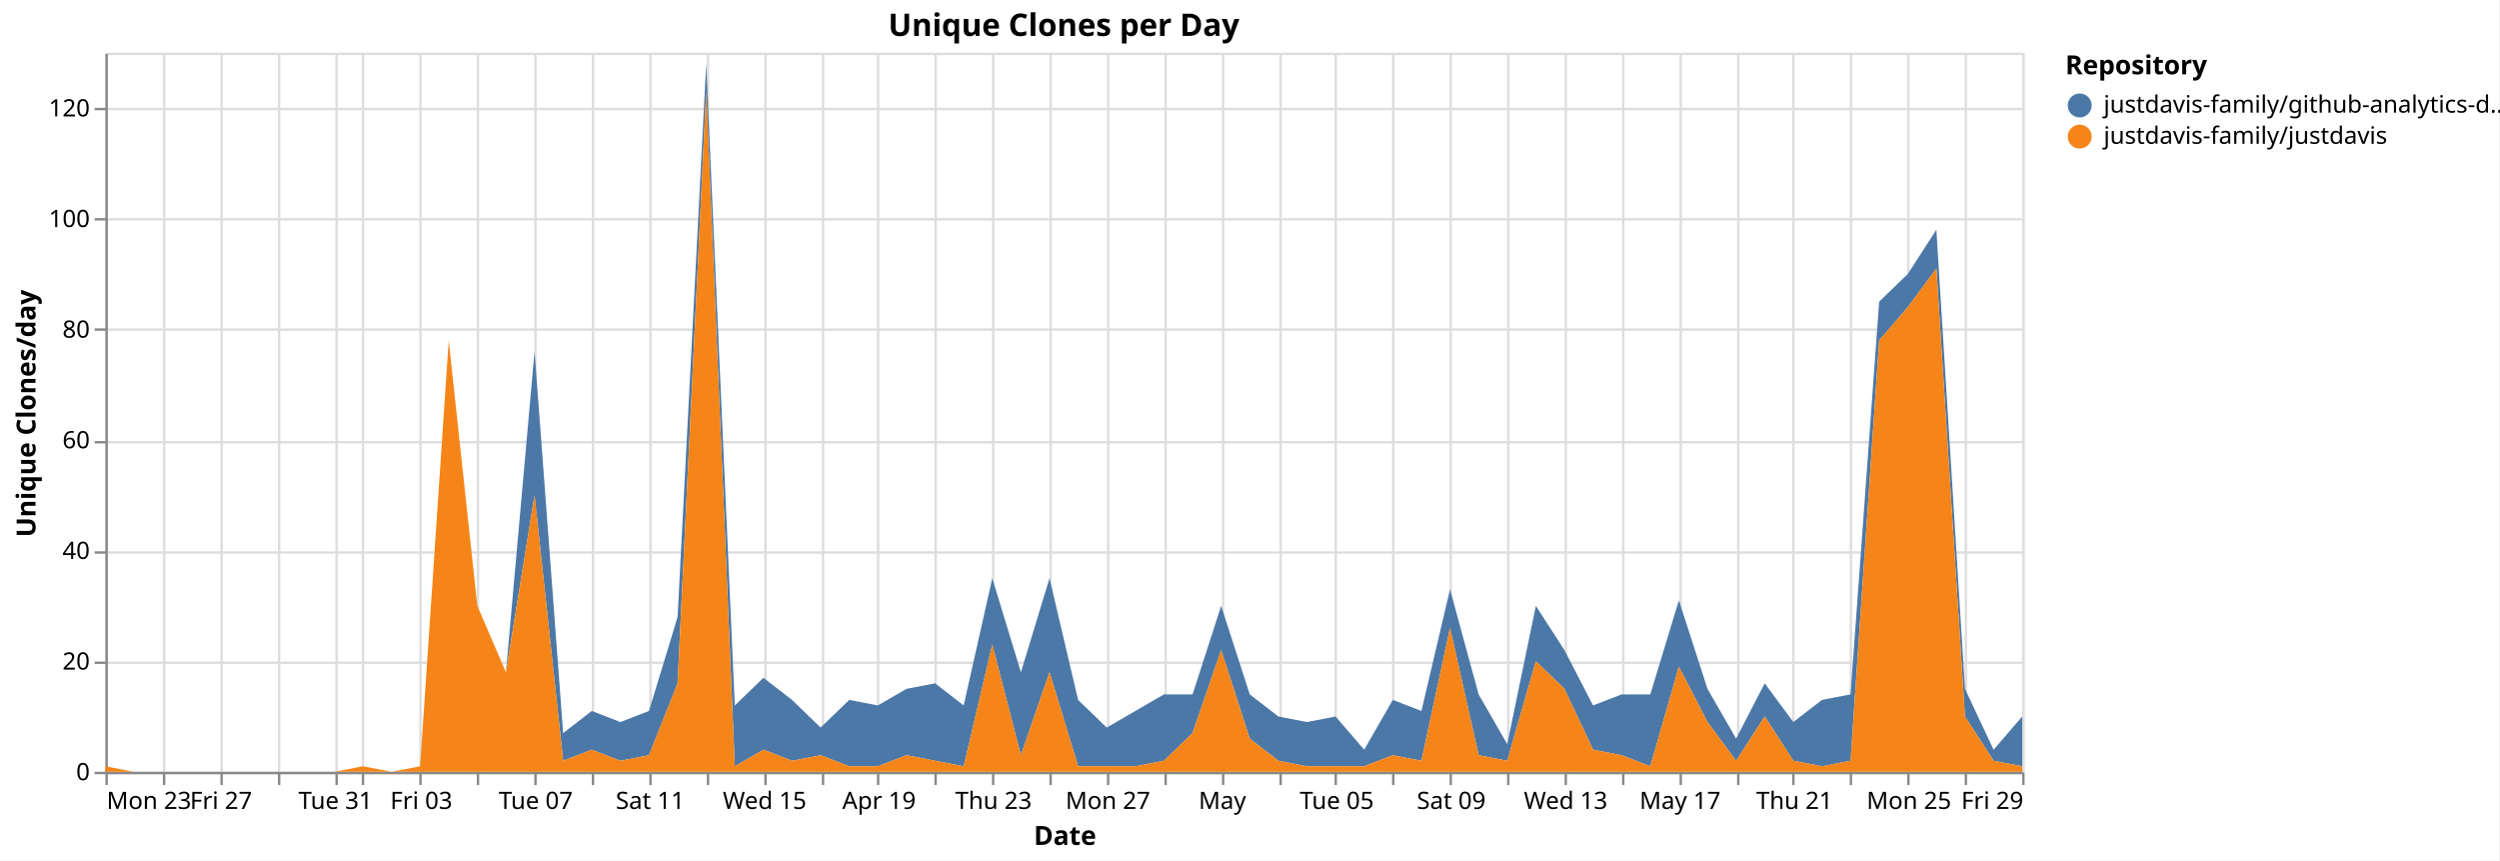
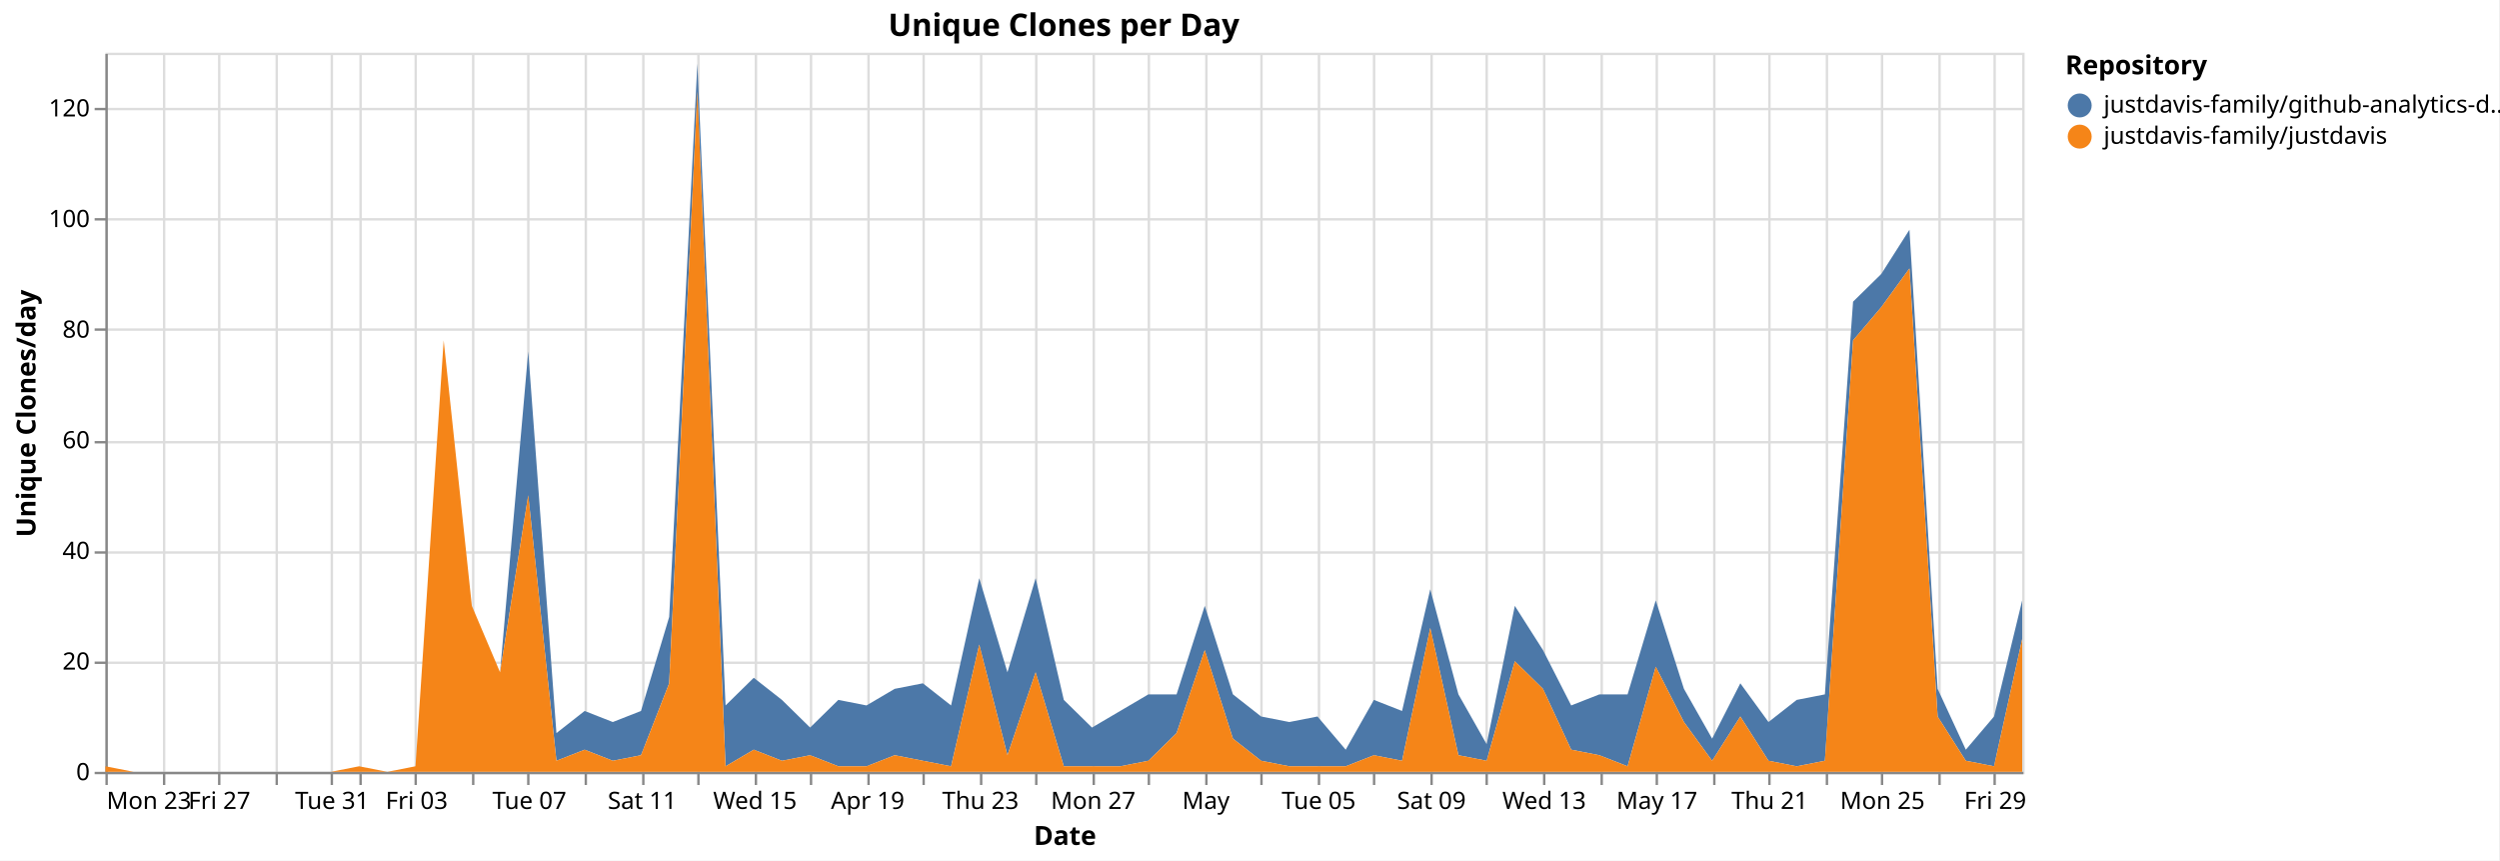
<svg xmlns="http://www.w3.org/2000/svg" version="1.1" class="marks" width="1043" height="359" viewBox="0 0 1043 359">
  <rect width="1043" height="359" fill="white" />
  <g fill="none" stroke-miterlimit="10" transform="translate(44,22)">
    <g class="mark-group role-frame root" role="graphics-object" aria-roledescription="group mark container">
      <g transform="translate(0,0)">
        <path class="background" aria-hidden="true" d="M0.5,0.5h800v300h-800Z" stroke="#ddd" />
        <g>
          <g class="mark-group role-axis" aria-hidden="true">
            <g transform="translate(0.5,300.5)">
              <path class="background" aria-hidden="true" d="M0,0h0v0h0Z" pointer-events="none" />
              <g>
                <g class="mark-rule role-axis-grid" pointer-events="none">
                  <line transform="translate(0,-300)" x2="0" y2="300" stroke="#ddd" stroke-width="1" opacity="1" />
                  <line transform="translate(24,-300)" x2="0" y2="300" stroke="#ddd" stroke-width="1" opacity="1" />
-                   <line transform="translate(48,-300)" x2="0" y2="300" stroke="#ddd" stroke-width="1" opacity="1" />
-                   <line transform="translate(72,-300)" x2="0" y2="300" stroke="#ddd" stroke-width="1" opacity="1" />
-                   <line transform="translate(96,-300)" x2="0" y2="300" stroke="#ddd" stroke-width="1" opacity="1" />
-                   <line transform="translate(107,-300)" x2="0" y2="300" stroke="#ddd" stroke-width="1" opacity="1" />
-                   <line transform="translate(131,-300)" x2="0" y2="300" stroke="#ddd" stroke-width="1" opacity="1" />
-                   <line transform="translate(155,-300)" x2="0" y2="300" stroke="#ddd" stroke-width="1" opacity="1" />
-                   <line transform="translate(179,-300)" x2="0" y2="300" stroke="#ddd" stroke-width="1" opacity="1" />
-                   <line transform="translate(203,-300)" x2="0" y2="300" stroke="#ddd" stroke-width="1" opacity="1" />
-                   <line transform="translate(227,-300)" x2="0" y2="300" stroke="#ddd" stroke-width="1" opacity="1" />
-                   <line transform="translate(251,-300)" x2="0" y2="300" stroke="#ddd" stroke-width="1" opacity="1" />
-                   <line transform="translate(275,-300)" x2="0" y2="300" stroke="#ddd" stroke-width="1" opacity="1" />
-                   <line transform="translate(299,-300)" x2="0" y2="300" stroke="#ddd" stroke-width="1" opacity="1" />
-                   <line transform="translate(322,-300)" x2="0" y2="300" stroke="#ddd" stroke-width="1" opacity="1" />
-                   <line transform="translate(346,-300)" x2="0" y2="300" stroke="#ddd" stroke-width="1" opacity="1" />
-                   <line transform="translate(370,-300)" x2="0" y2="300" stroke="#ddd" stroke-width="1" opacity="1" />
-                   <line transform="translate(394,-300)" x2="0" y2="300" stroke="#ddd" stroke-width="1" opacity="1" />
-                   <line transform="translate(418,-300)" x2="0" y2="300" stroke="#ddd" stroke-width="1" opacity="1" />
-                   <line transform="translate(442,-300)" x2="0" y2="300" stroke="#ddd" stroke-width="1" opacity="1" />
-                   <line transform="translate(466,-300)" x2="0" y2="300" stroke="#ddd" stroke-width="1" opacity="1" />
-                   <line transform="translate(490,-300)" x2="0" y2="300" stroke="#ddd" stroke-width="1" opacity="1" />
-                   <line transform="translate(513,-300)" x2="0" y2="300" stroke="#ddd" stroke-width="1" opacity="1" />
-                   <line transform="translate(537,-300)" x2="0" y2="300" stroke="#ddd" stroke-width="1" opacity="1" />
-                   <line transform="translate(561,-300)" x2="0" y2="300" stroke="#ddd" stroke-width="1" opacity="1" />
-                   <line transform="translate(585,-300)" x2="0" y2="300" stroke="#ddd" stroke-width="1" opacity="1" />
-                   <line transform="translate(609,-300)" x2="0" y2="300" stroke="#ddd" stroke-width="1" opacity="1" />
-                   <line transform="translate(633,-300)" x2="0" y2="300" stroke="#ddd" stroke-width="1" opacity="1" />
-                   <line transform="translate(657,-300)" x2="0" y2="300" stroke="#ddd" stroke-width="1" opacity="1" />
-                   <line transform="translate(681,-300)" x2="0" y2="300" stroke="#ddd" stroke-width="1" opacity="1" />
-                   <line transform="translate(704,-300)" x2="0" y2="300" stroke="#ddd" stroke-width="1" opacity="1" />
-                   <line transform="translate(728,-300)" x2="0" y2="300" stroke="#ddd" stroke-width="1" opacity="1" />
-                   <line transform="translate(752,-300)" x2="0" y2="300" stroke="#ddd" stroke-width="1" opacity="1" />
-                   <line transform="translate(776,-300)" x2="0" y2="300" stroke="#ddd" stroke-width="1" opacity="1" />
-                   <line transform="translate(800,-300)" x2="0" y2="300" stroke="#ddd" stroke-width="1" opacity="1" />
+                   <line transform="translate(47,-300)" x2="0" y2="300" stroke="#ddd" stroke-width="1" opacity="1" />
+                   <line transform="translate(71,-300)" x2="0" y2="300" stroke="#ddd" stroke-width="1" opacity="1" />
+                   <line transform="translate(94,-300)" x2="0" y2="300" stroke="#ddd" stroke-width="1" opacity="1" />
+                   <line transform="translate(106,-300)" x2="0" y2="300" stroke="#ddd" stroke-width="1" opacity="1" />
+                   <line transform="translate(129,-300)" x2="0" y2="300" stroke="#ddd" stroke-width="1" opacity="1" />
+                   <line transform="translate(153,-300)" x2="0" y2="300" stroke="#ddd" stroke-width="1" opacity="1" />
+                   <line transform="translate(176,-300)" x2="0" y2="300" stroke="#ddd" stroke-width="1" opacity="1" />
+                   <line transform="translate(200,-300)" x2="0" y2="300" stroke="#ddd" stroke-width="1" opacity="1" />
+                   <line transform="translate(224,-300)" x2="0" y2="300" stroke="#ddd" stroke-width="1" opacity="1" />
+                   <line transform="translate(247,-300)" x2="0" y2="300" stroke="#ddd" stroke-width="1" opacity="1" />
+                   <line transform="translate(271,-300)" x2="0" y2="300" stroke="#ddd" stroke-width="1" opacity="1" />
+                   <line transform="translate(294,-300)" x2="0" y2="300" stroke="#ddd" stroke-width="1" opacity="1" />
+                   <line transform="translate(318,-300)" x2="0" y2="300" stroke="#ddd" stroke-width="1" opacity="1" />
+                   <line transform="translate(341,-300)" x2="0" y2="300" stroke="#ddd" stroke-width="1" opacity="1" />
+                   <line transform="translate(365,-300)" x2="0" y2="300" stroke="#ddd" stroke-width="1" opacity="1" />
+                   <line transform="translate(388,-300)" x2="0" y2="300" stroke="#ddd" stroke-width="1" opacity="1" />
+                   <line transform="translate(412,-300)" x2="0" y2="300" stroke="#ddd" stroke-width="1" opacity="1" />
+                   <line transform="translate(435,-300)" x2="0" y2="300" stroke="#ddd" stroke-width="1" opacity="1" />
+                   <line transform="translate(459,-300)" x2="0" y2="300" stroke="#ddd" stroke-width="1" opacity="1" />
+                   <line transform="translate(482,-300)" x2="0" y2="300" stroke="#ddd" stroke-width="1" opacity="1" />
+                   <line transform="translate(506,-300)" x2="0" y2="300" stroke="#ddd" stroke-width="1" opacity="1" />
+                   <line transform="translate(529,-300)" x2="0" y2="300" stroke="#ddd" stroke-width="1" opacity="1" />
+                   <line transform="translate(553,-300)" x2="0" y2="300" stroke="#ddd" stroke-width="1" opacity="1" />
+                   <line transform="translate(576,-300)" x2="0" y2="300" stroke="#ddd" stroke-width="1" opacity="1" />
+                   <line transform="translate(600,-300)" x2="0" y2="300" stroke="#ddd" stroke-width="1" opacity="1" />
+                   <line transform="translate(624,-300)" x2="0" y2="300" stroke="#ddd" stroke-width="1" opacity="1" />
+                   <line transform="translate(647,-300)" x2="0" y2="300" stroke="#ddd" stroke-width="1" opacity="1" />
+                   <line transform="translate(671,-300)" x2="0" y2="300" stroke="#ddd" stroke-width="1" opacity="1" />
+                   <line transform="translate(694,-300)" x2="0" y2="300" stroke="#ddd" stroke-width="1" opacity="1" />
+                   <line transform="translate(718,-300)" x2="0" y2="300" stroke="#ddd" stroke-width="1" opacity="1" />
+                   <line transform="translate(741,-300)" x2="0" y2="300" stroke="#ddd" stroke-width="1" opacity="1" />
+                   <line transform="translate(765,-300)" x2="0" y2="300" stroke="#ddd" stroke-width="1" opacity="1" />
+                   <line transform="translate(788,-300)" x2="0" y2="300" stroke="#ddd" stroke-width="1" opacity="1" />
                </g>
              </g>
              <path class="foreground" aria-hidden="true" d="" pointer-events="none" display="none" />
            </g>
          </g>
          <g class="mark-group role-axis" aria-hidden="true">
            <g transform="translate(0.5,0.5)">
              <path class="background" aria-hidden="true" d="M0,0h0v0h0Z" pointer-events="none" />
              <g>
                <g class="mark-rule role-axis-grid" pointer-events="none">
                  <line transform="translate(0,300)" x2="800" y2="0" stroke="#ddd" stroke-width="1" opacity="1" />
                  <line transform="translate(0,254)" x2="800" y2="0" stroke="#ddd" stroke-width="1" opacity="1" />
                  <line transform="translate(0,208)" x2="800" y2="0" stroke="#ddd" stroke-width="1" opacity="1" />
                  <line transform="translate(0,162)" x2="800" y2="0" stroke="#ddd" stroke-width="1" opacity="1" />
                  <line transform="translate(0,115)" x2="800" y2="0" stroke="#ddd" stroke-width="1" opacity="1" />
                  <line transform="translate(0,69)" x2="800" y2="0" stroke="#ddd" stroke-width="1" opacity="1" />
                  <line transform="translate(0,23)" x2="800" y2="0" stroke="#ddd" stroke-width="1" opacity="1" />
                </g>
              </g>
              <path class="foreground" aria-hidden="true" d="" pointer-events="none" display="none" />
            </g>
          </g>
-           <g class="mark-group role-axis" role="graphics-symbol" aria-roledescription="axis" aria-label="X-axis titled 'Date' for a time scale with values from Monday, 23 March 2026, 12:00:00 AM to Friday, 29 May 2026, 12:00:00 AM">
+           <g class="mark-group role-axis" role="graphics-symbol" aria-roledescription="axis" aria-label="X-axis titled 'Date' for a time scale with values from Monday, 23 March 2026, 12:00:00 AM to Saturday, 30 May 2026, 12:00:00 AM">
            <g transform="translate(0.5,300.5)">
              <path class="background" aria-hidden="true" d="M0,0h0v0h0Z" pointer-events="none" />
              <g>
                <g class="mark-rule role-axis-tick" pointer-events="none">
                  <line transform="translate(0,0)" x2="0" y2="5" stroke="#888" stroke-width="1" opacity="1" />
                  <line transform="translate(24,0)" x2="0" y2="5" stroke="#888" stroke-width="1" opacity="1" />
-                   <line transform="translate(48,0)" x2="0" y2="5" stroke="#888" stroke-width="1" opacity="1" />
-                   <line transform="translate(72,0)" x2="0" y2="5" stroke="#888" stroke-width="1" opacity="1" />
-                   <line transform="translate(96,0)" x2="0" y2="5" stroke="#888" stroke-width="1" opacity="1" />
-                   <line transform="translate(107,0)" x2="0" y2="5" stroke="#888" stroke-width="1" opacity="1" />
-                   <line transform="translate(131,0)" x2="0" y2="5" stroke="#888" stroke-width="1" opacity="1" />
-                   <line transform="translate(155,0)" x2="0" y2="5" stroke="#888" stroke-width="1" opacity="1" />
-                   <line transform="translate(179,0)" x2="0" y2="5" stroke="#888" stroke-width="1" opacity="1" />
-                   <line transform="translate(203,0)" x2="0" y2="5" stroke="#888" stroke-width="1" opacity="1" />
-                   <line transform="translate(227,0)" x2="0" y2="5" stroke="#888" stroke-width="1" opacity="1" />
-                   <line transform="translate(251,0)" x2="0" y2="5" stroke="#888" stroke-width="1" opacity="1" />
-                   <line transform="translate(275,0)" x2="0" y2="5" stroke="#888" stroke-width="1" opacity="1" />
-                   <line transform="translate(299,0)" x2="0" y2="5" stroke="#888" stroke-width="1" opacity="1" />
-                   <line transform="translate(322,0)" x2="0" y2="5" stroke="#888" stroke-width="1" opacity="1" />
-                   <line transform="translate(346,0)" x2="0" y2="5" stroke="#888" stroke-width="1" opacity="1" />
-                   <line transform="translate(370,0)" x2="0" y2="5" stroke="#888" stroke-width="1" opacity="1" />
-                   <line transform="translate(394,0)" x2="0" y2="5" stroke="#888" stroke-width="1" opacity="1" />
-                   <line transform="translate(418,0)" x2="0" y2="5" stroke="#888" stroke-width="1" opacity="1" />
-                   <line transform="translate(442,0)" x2="0" y2="5" stroke="#888" stroke-width="1" opacity="1" />
-                   <line transform="translate(466,0)" x2="0" y2="5" stroke="#888" stroke-width="1" opacity="1" />
-                   <line transform="translate(490,0)" x2="0" y2="5" stroke="#888" stroke-width="1" opacity="1" />
-                   <line transform="translate(513,0)" x2="0" y2="5" stroke="#888" stroke-width="1" opacity="1" />
-                   <line transform="translate(537,0)" x2="0" y2="5" stroke="#888" stroke-width="1" opacity="1" />
-                   <line transform="translate(561,0)" x2="0" y2="5" stroke="#888" stroke-width="1" opacity="1" />
-                   <line transform="translate(585,0)" x2="0" y2="5" stroke="#888" stroke-width="1" opacity="1" />
-                   <line transform="translate(609,0)" x2="0" y2="5" stroke="#888" stroke-width="1" opacity="1" />
-                   <line transform="translate(633,0)" x2="0" y2="5" stroke="#888" stroke-width="1" opacity="1" />
-                   <line transform="translate(657,0)" x2="0" y2="5" stroke="#888" stroke-width="1" opacity="1" />
-                   <line transform="translate(681,0)" x2="0" y2="5" stroke="#888" stroke-width="1" opacity="1" />
-                   <line transform="translate(704,0)" x2="0" y2="5" stroke="#888" stroke-width="1" opacity="1" />
-                   <line transform="translate(728,0)" x2="0" y2="5" stroke="#888" stroke-width="1" opacity="1" />
-                   <line transform="translate(752,0)" x2="0" y2="5" stroke="#888" stroke-width="1" opacity="1" />
-                   <line transform="translate(776,0)" x2="0" y2="5" stroke="#888" stroke-width="1" opacity="1" />
-                   <line transform="translate(800,0)" x2="0" y2="5" stroke="#888" stroke-width="1" opacity="1" />
+                   <line transform="translate(47,0)" x2="0" y2="5" stroke="#888" stroke-width="1" opacity="1" />
+                   <line transform="translate(71,0)" x2="0" y2="5" stroke="#888" stroke-width="1" opacity="1" />
+                   <line transform="translate(94,0)" x2="0" y2="5" stroke="#888" stroke-width="1" opacity="1" />
+                   <line transform="translate(106,0)" x2="0" y2="5" stroke="#888" stroke-width="1" opacity="1" />
+                   <line transform="translate(129,0)" x2="0" y2="5" stroke="#888" stroke-width="1" opacity="1" />
+                   <line transform="translate(153,0)" x2="0" y2="5" stroke="#888" stroke-width="1" opacity="1" />
+                   <line transform="translate(176,0)" x2="0" y2="5" stroke="#888" stroke-width="1" opacity="1" />
+                   <line transform="translate(200,0)" x2="0" y2="5" stroke="#888" stroke-width="1" opacity="1" />
+                   <line transform="translate(224,0)" x2="0" y2="5" stroke="#888" stroke-width="1" opacity="1" />
+                   <line transform="translate(247,0)" x2="0" y2="5" stroke="#888" stroke-width="1" opacity="1" />
+                   <line transform="translate(271,0)" x2="0" y2="5" stroke="#888" stroke-width="1" opacity="1" />
+                   <line transform="translate(294,0)" x2="0" y2="5" stroke="#888" stroke-width="1" opacity="1" />
+                   <line transform="translate(318,0)" x2="0" y2="5" stroke="#888" stroke-width="1" opacity="1" />
+                   <line transform="translate(341,0)" x2="0" y2="5" stroke="#888" stroke-width="1" opacity="1" />
+                   <line transform="translate(365,0)" x2="0" y2="5" stroke="#888" stroke-width="1" opacity="1" />
+                   <line transform="translate(388,0)" x2="0" y2="5" stroke="#888" stroke-width="1" opacity="1" />
+                   <line transform="translate(412,0)" x2="0" y2="5" stroke="#888" stroke-width="1" opacity="1" />
+                   <line transform="translate(435,0)" x2="0" y2="5" stroke="#888" stroke-width="1" opacity="1" />
+                   <line transform="translate(459,0)" x2="0" y2="5" stroke="#888" stroke-width="1" opacity="1" />
+                   <line transform="translate(482,0)" x2="0" y2="5" stroke="#888" stroke-width="1" opacity="1" />
+                   <line transform="translate(506,0)" x2="0" y2="5" stroke="#888" stroke-width="1" opacity="1" />
+                   <line transform="translate(529,0)" x2="0" y2="5" stroke="#888" stroke-width="1" opacity="1" />
+                   <line transform="translate(553,0)" x2="0" y2="5" stroke="#888" stroke-width="1" opacity="1" />
+                   <line transform="translate(576,0)" x2="0" y2="5" stroke="#888" stroke-width="1" opacity="1" />
+                   <line transform="translate(600,0)" x2="0" y2="5" stroke="#888" stroke-width="1" opacity="1" />
+                   <line transform="translate(624,0)" x2="0" y2="5" stroke="#888" stroke-width="1" opacity="1" />
+                   <line transform="translate(647,0)" x2="0" y2="5" stroke="#888" stroke-width="1" opacity="1" />
+                   <line transform="translate(671,0)" x2="0" y2="5" stroke="#888" stroke-width="1" opacity="1" />
+                   <line transform="translate(694,0)" x2="0" y2="5" stroke="#888" stroke-width="1" opacity="1" />
+                   <line transform="translate(718,0)" x2="0" y2="5" stroke="#888" stroke-width="1" opacity="1" />
+                   <line transform="translate(741,0)" x2="0" y2="5" stroke="#888" stroke-width="1" opacity="1" />
+                   <line transform="translate(765,0)" x2="0" y2="5" stroke="#888" stroke-width="1" opacity="1" />
+                   <line transform="translate(788,0)" x2="0" y2="5" stroke="#888" stroke-width="1" opacity="1" />
                </g>
                <g class="mark-text role-axis-label" pointer-events="none">
                  <text text-anchor="start" transform="translate(0,15)" font-family="sans-serif" font-size="10px" fill="#000" opacity="1">Mon 23</text>
-                   <text text-anchor="middle" transform="translate(23.8806,15)" font-family="sans-serif" font-size="10px" fill="#000" opacity="0">Wed 25</text>
-                   <text text-anchor="middle" transform="translate(47.76119,15)" font-family="sans-serif" font-size="10px" fill="#000" opacity="1">Fri 27</text>
-                   <text text-anchor="middle" transform="translate(71.64179,15)" font-family="sans-serif" font-size="10px" fill="#000" opacity="0">Mar 29</text>
-                   <text text-anchor="middle" transform="translate(95.52239,15)" font-family="sans-serif" font-size="10px" fill="#000" opacity="1">Tue 31</text>
-                   <text text-anchor="middle" transform="translate(107.4627,15)" font-family="sans-serif" font-size="10px" fill="#000" opacity="0">April</text>
-                   <text text-anchor="middle" transform="translate(131.3433,15)" font-family="sans-serif" font-size="10px" fill="#000" opacity="1">Fri 03</text>
-                   <text text-anchor="middle" transform="translate(155.2239,15)" font-family="sans-serif" font-size="10px" fill="#000" opacity="0">Apr 05</text>
-                   <text text-anchor="middle" transform="translate(179.1045,15)" font-family="sans-serif" font-size="10px" fill="#000" opacity="1">Tue 07</text>
-                   <text text-anchor="middle" transform="translate(202.9851,15)" font-family="sans-serif" font-size="10px" fill="#000" opacity="0">Thu 09</text>
-                   <text text-anchor="middle" transform="translate(226.8657,15)" font-family="sans-serif" font-size="10px" fill="#000" opacity="1">Sat 11</text>
-                   <text text-anchor="middle" transform="translate(250.7463,15)" font-family="sans-serif" font-size="10px" fill="#000" opacity="0">Mon 13</text>
-                   <text text-anchor="middle" transform="translate(274.6269,15)" font-family="sans-serif" font-size="10px" fill="#000" opacity="1">Wed 15</text>
-                   <text text-anchor="middle" transform="translate(298.5075,15)" font-family="sans-serif" font-size="10px" fill="#000" opacity="0">Fri 17</text>
-                   <text text-anchor="middle" transform="translate(322.3881,15)" font-family="sans-serif" font-size="10px" fill="#000" opacity="1">Apr 19</text>
-                   <text text-anchor="middle" transform="translate(346.2687,15)" font-family="sans-serif" font-size="10px" fill="#000" opacity="0">Tue 21</text>
-                   <text text-anchor="middle" transform="translate(370.1493,15)" font-family="sans-serif" font-size="10px" fill="#000" opacity="1">Thu 23</text>
-                   <text text-anchor="middle" transform="translate(394.0299,15)" font-family="sans-serif" font-size="10px" fill="#000" opacity="0">Sat 25</text>
-                   <text text-anchor="middle" transform="translate(417.9104,15)" font-family="sans-serif" font-size="10px" fill="#000" opacity="1">Mon 27</text>
-                   <text text-anchor="middle" transform="translate(441.791,15)" font-family="sans-serif" font-size="10px" fill="#000" opacity="0">Wed 29</text>
-                   <text text-anchor="middle" transform="translate(465.6716,15)" font-family="sans-serif" font-size="10px" fill="#000" opacity="1">May</text>
-                   <text text-anchor="middle" transform="translate(489.5522,15)" font-family="sans-serif" font-size="10px" fill="#000" opacity="0">May 03</text>
-                   <text text-anchor="middle" transform="translate(513.4328,15)" font-family="sans-serif" font-size="10px" fill="#000" opacity="1">Tue 05</text>
-                   <text text-anchor="middle" transform="translate(537.3134,15)" font-family="sans-serif" font-size="10px" fill="#000" opacity="0">Thu 07</text>
-                   <text text-anchor="middle" transform="translate(561.194,15)" font-family="sans-serif" font-size="10px" fill="#000" opacity="1">Sat 09</text>
-                   <text text-anchor="middle" transform="translate(585.0746,15)" font-family="sans-serif" font-size="10px" fill="#000" opacity="0">Mon 11</text>
-                   <text text-anchor="middle" transform="translate(608.9552,15)" font-family="sans-serif" font-size="10px" fill="#000" opacity="1">Wed 13</text>
-                   <text text-anchor="middle" transform="translate(632.8358,15)" font-family="sans-serif" font-size="10px" fill="#000" opacity="0">Fri 15</text>
-                   <text text-anchor="middle" transform="translate(656.7164,15)" font-family="sans-serif" font-size="10px" fill="#000" opacity="1">May 17</text>
-                   <text text-anchor="middle" transform="translate(680.597,15)" font-family="sans-serif" font-size="10px" fill="#000" opacity="0">Tue 19</text>
-                   <text text-anchor="middle" transform="translate(704.4776,15)" font-family="sans-serif" font-size="10px" fill="#000" opacity="1">Thu 21</text>
-                   <text text-anchor="middle" transform="translate(728.3582,15)" font-family="sans-serif" font-size="10px" fill="#000" opacity="0">Sat 23</text>
-                   <text text-anchor="middle" transform="translate(752.2388,15)" font-family="sans-serif" font-size="10px" fill="#000" opacity="1">Mon 25</text>
-                   <text text-anchor="middle" transform="translate(776.1194,15)" font-family="sans-serif" font-size="10px" fill="#000" opacity="0">Wed 27</text>
-                   <text text-anchor="end" transform="translate(800,15)" font-family="sans-serif" font-size="10px" fill="#000" opacity="1">Fri 29</text>
+                   <text text-anchor="middle" transform="translate(23.52941,15)" font-family="sans-serif" font-size="10px" fill="#000" opacity="0">Wed 25</text>
+                   <text text-anchor="middle" transform="translate(47.05882,15)" font-family="sans-serif" font-size="10px" fill="#000" opacity="1">Fri 27</text>
+                   <text text-anchor="middle" transform="translate(70.58824,15)" font-family="sans-serif" font-size="10px" fill="#000" opacity="0">Mar 29</text>
+                   <text text-anchor="middle" transform="translate(94.11765,15)" font-family="sans-serif" font-size="10px" fill="#000" opacity="1">Tue 31</text>
+                   <text text-anchor="middle" transform="translate(105.8824,15)" font-family="sans-serif" font-size="10px" fill="#000" opacity="0">April</text>
+                   <text text-anchor="middle" transform="translate(129.4118,15)" font-family="sans-serif" font-size="10px" fill="#000" opacity="1">Fri 03</text>
+                   <text text-anchor="middle" transform="translate(152.9412,15)" font-family="sans-serif" font-size="10px" fill="#000" opacity="0">Apr 05</text>
+                   <text text-anchor="middle" transform="translate(176.4706,15)" font-family="sans-serif" font-size="10px" fill="#000" opacity="1">Tue 07</text>
+                   <text text-anchor="middle" transform="translate(200,15)" font-family="sans-serif" font-size="10px" fill="#000" opacity="0">Thu 09</text>
+                   <text text-anchor="middle" transform="translate(223.5294,15)" font-family="sans-serif" font-size="10px" fill="#000" opacity="1">Sat 11</text>
+                   <text text-anchor="middle" transform="translate(247.0588,15)" font-family="sans-serif" font-size="10px" fill="#000" opacity="0">Mon 13</text>
+                   <text text-anchor="middle" transform="translate(270.5882,15)" font-family="sans-serif" font-size="10px" fill="#000" opacity="1">Wed 15</text>
+                   <text text-anchor="middle" transform="translate(294.1176,15)" font-family="sans-serif" font-size="10px" fill="#000" opacity="0">Fri 17</text>
+                   <text text-anchor="middle" transform="translate(317.6471,15)" font-family="sans-serif" font-size="10px" fill="#000" opacity="1">Apr 19</text>
+                   <text text-anchor="middle" transform="translate(341.1765,15)" font-family="sans-serif" font-size="10px" fill="#000" opacity="0">Tue 21</text>
+                   <text text-anchor="middle" transform="translate(364.7059,15)" font-family="sans-serif" font-size="10px" fill="#000" opacity="1">Thu 23</text>
+                   <text text-anchor="middle" transform="translate(388.2353,15)" font-family="sans-serif" font-size="10px" fill="#000" opacity="0">Sat 25</text>
+                   <text text-anchor="middle" transform="translate(411.7647,15)" font-family="sans-serif" font-size="10px" fill="#000" opacity="1">Mon 27</text>
+                   <text text-anchor="middle" transform="translate(435.2941,15)" font-family="sans-serif" font-size="10px" fill="#000" opacity="0">Wed 29</text>
+                   <text text-anchor="middle" transform="translate(458.8235,15)" font-family="sans-serif" font-size="10px" fill="#000" opacity="1">May</text>
+                   <text text-anchor="middle" transform="translate(482.3529,15)" font-family="sans-serif" font-size="10px" fill="#000" opacity="0">May 03</text>
+                   <text text-anchor="middle" transform="translate(505.8824,15)" font-family="sans-serif" font-size="10px" fill="#000" opacity="1">Tue 05</text>
+                   <text text-anchor="middle" transform="translate(529.4118,15)" font-family="sans-serif" font-size="10px" fill="#000" opacity="0">Thu 07</text>
+                   <text text-anchor="middle" transform="translate(552.9412,15)" font-family="sans-serif" font-size="10px" fill="#000" opacity="1">Sat 09</text>
+                   <text text-anchor="middle" transform="translate(576.4706,15)" font-family="sans-serif" font-size="10px" fill="#000" opacity="0">Mon 11</text>
+                   <text text-anchor="middle" transform="translate(600,15)" font-family="sans-serif" font-size="10px" fill="#000" opacity="1">Wed 13</text>
+                   <text text-anchor="middle" transform="translate(623.5294,15)" font-family="sans-serif" font-size="10px" fill="#000" opacity="0">Fri 15</text>
+                   <text text-anchor="middle" transform="translate(647.0588,15)" font-family="sans-serif" font-size="10px" fill="#000" opacity="1">May 17</text>
+                   <text text-anchor="middle" transform="translate(670.5882,15)" font-family="sans-serif" font-size="10px" fill="#000" opacity="0">Tue 19</text>
+                   <text text-anchor="middle" transform="translate(694.1176,15)" font-family="sans-serif" font-size="10px" fill="#000" opacity="1">Thu 21</text>
+                   <text text-anchor="middle" transform="translate(717.6471,15)" font-family="sans-serif" font-size="10px" fill="#000" opacity="0">Sat 23</text>
+                   <text text-anchor="middle" transform="translate(741.1765,15)" font-family="sans-serif" font-size="10px" fill="#000" opacity="1">Mon 25</text>
+                   <text text-anchor="middle" transform="translate(764.7059,15)" font-family="sans-serif" font-size="10px" fill="#000" opacity="0">Wed 27</text>
+                   <text text-anchor="middle" transform="translate(788.2353,15)" font-family="sans-serif" font-size="10px" fill="#000" opacity="1">Fri 29</text>
                </g>
                <g class="mark-rule role-axis-domain" pointer-events="none">
                  <line transform="translate(0,0)" x2="800" y2="0" stroke="#888" stroke-width="1" opacity="1" />
                </g>
                <g class="mark-text role-axis-title" pointer-events="none">
                  <text text-anchor="middle" transform="translate(400,30)" font-family="sans-serif" font-size="11px" font-weight="bold" fill="#000" opacity="1">Date</text>
                </g>
              </g>
              <path class="foreground" aria-hidden="true" d="" pointer-events="none" display="none" />
            </g>
          </g>
          <g class="mark-group role-axis" role="graphics-symbol" aria-roledescription="axis" aria-label="Y-axis titled 'Unique Clones/day' for a linear scale with values from 0 to 130">
            <g transform="translate(0.5,0.5)">
              <path class="background" aria-hidden="true" d="M0,0h0v0h0Z" pointer-events="none" />
              <g>
                <g class="mark-rule role-axis-tick" pointer-events="none">
                  <line transform="translate(0,300)" x2="-5" y2="0" stroke="#888" stroke-width="1" opacity="1" />
                  <line transform="translate(0,254)" x2="-5" y2="0" stroke="#888" stroke-width="1" opacity="1" />
                  <line transform="translate(0,208)" x2="-5" y2="0" stroke="#888" stroke-width="1" opacity="1" />
                  <line transform="translate(0,162)" x2="-5" y2="0" stroke="#888" stroke-width="1" opacity="1" />
                  <line transform="translate(0,115)" x2="-5" y2="0" stroke="#888" stroke-width="1" opacity="1" />
                  <line transform="translate(0,69)" x2="-5" y2="0" stroke="#888" stroke-width="1" opacity="1" />
                  <line transform="translate(0,23)" x2="-5" y2="0" stroke="#888" stroke-width="1" opacity="1" />
                </g>
                <g class="mark-text role-axis-label" pointer-events="none">
                  <text text-anchor="end" transform="translate(-7,303)" font-family="sans-serif" font-size="10px" fill="#000" opacity="1">0</text>
                  <text text-anchor="end" transform="translate(-7,256.8462)" font-family="sans-serif" font-size="10px" fill="#000" opacity="1">20</text>
                  <text text-anchor="end" transform="translate(-7,210.6923)" font-family="sans-serif" font-size="10px" fill="#000" opacity="1">40</text>
                  <text text-anchor="end" transform="translate(-7,164.5385)" font-family="sans-serif" font-size="10px" fill="#000" opacity="1">60</text>
                  <text text-anchor="end" transform="translate(-7,118.3846)" font-family="sans-serif" font-size="10px" fill="#000" opacity="1">80</text>
                  <text text-anchor="end" transform="translate(-7,72.23077)" font-family="sans-serif" font-size="10px" fill="#000" opacity="1">100</text>
                  <text text-anchor="end" transform="translate(-7,26.07692)" font-family="sans-serif" font-size="10px" fill="#000" opacity="1">120</text>
                </g>
                <g class="mark-rule role-axis-domain" pointer-events="none">
                  <line transform="translate(0,300)" x2="0" y2="-300" stroke="#888" stroke-width="1" opacity="1" />
                </g>
                <g class="mark-text role-axis-title" pointer-events="none">
                  <text text-anchor="middle" transform="translate(-27.68457,150) rotate(-90) translate(0,-2)" font-family="sans-serif" font-size="11px" font-weight="bold" fill="#000" opacity="1">Unique Clones/day</text>
                </g>
              </g>
              <path class="foreground" aria-hidden="true" d="" pointer-events="none" display="none" />
            </g>
          </g>
          <g class="mark-group role-scope pathgroup" role="graphics-object" aria-roledescription="group mark container">
            <g transform="translate(0,0)">
              <path class="background" aria-hidden="true" d="M0,0h800v300h-800Z" />
              <g>
                <g class="mark-area role-mark marks" role="graphics-object" aria-roledescription="area mark container">
-                   <path aria-label="Date: Mar 23, 2026; Unique Clones/day: 0; Repository: justdavis-family/github-analytics-data" role="graphics-symbol" aria-roledescription="area mark" d="M0,297.692L11.94,300L23.881,300L35.821,300L47.761,300L59.701,300L71.642,300L83.582,300L95.522,300L107.463,297.692L119.403,300L131.343,297.692L143.284,120L155.224,230.769L167.164,258.462L179.104,124.615L191.045,283.846L202.985,274.615L214.925,279.231L226.866,274.615L238.806,235.385L250.746,4.615L262.687,272.308L274.627,260.769L286.567,270L298.507,281.538L310.448,270L322.388,272.308L334.328,265.385L346.269,263.077L358.209,272.308L370.149,219.231L382.09,258.462L394.03,219.231L405.97,270L417.91,281.538L429.851,274.615L441.791,267.692L453.731,267.692L465.672,230.769L477.612,267.692L489.552,276.923L501.493,279.231L513.433,276.923L525.373,290.769L537.313,270L549.254,274.615L561.194,223.846L573.134,267.692L585.075,288.462L597.015,230.769L608.955,249.231L620.896,272.308L632.836,267.692L644.776,267.692L656.716,228.462L668.657,265.385L680.597,286.154L692.537,263.077L704.478,279.231L716.418,270L728.358,267.692L740.299,103.846L752.239,92.308L764.179,73.846L776.119,265.385L788.06,290.769L800,276.923L800,297.692L788.06,295.385L776.119,276.923L764.179,90L752.239,106.154L740.299,120L728.358,295.385L716.418,297.692L704.478,295.385L692.537,276.923L680.597,295.385L668.657,279.231L656.716,256.154L644.776,297.692L632.836,293.077L620.896,290.769L608.955,265.385L597.015,253.846L585.075,295.385L573.134,293.077L561.194,240L549.254,295.385L537.313,293.077L525.373,297.692L513.433,297.692L501.493,297.692L489.552,295.385L477.612,286.154L465.672,249.231L453.731,283.846L441.791,295.385L429.851,297.692L417.91,297.692L405.97,297.692L394.03,258.462L382.09,293.077L370.149,246.923L358.209,297.692L346.269,295.385L334.328,293.077L322.388,297.692L310.448,297.692L298.507,293.077L286.567,295.385L274.627,290.769L262.687,297.692L250.746,16.154L238.806,263.077L226.866,293.077L214.925,295.385L202.985,290.769L191.045,295.385L179.104,184.615L167.164,258.462L155.224,230.769L143.284,120L131.343,297.692L119.403,300L107.463,297.692L95.522,300L83.582,300L71.642,300L59.701,300L47.761,300L35.821,300L23.881,300L11.94,300L0,297.692Z" fill="#4c78a8" />
+                   <path aria-label="Date: Mar 23, 2026; Unique Clones/day: 0; Repository: justdavis-family/github-analytics-data" role="graphics-symbol" aria-roledescription="area mark" d="M0,297.692L11.765,300L23.529,300L35.294,300L47.059,300L58.824,300L70.588,300L82.353,300L94.118,300L105.882,297.692L117.647,300L129.412,297.692L141.176,120L152.941,230.769L164.706,258.462L176.471,124.615L188.235,283.846L200,274.615L211.765,279.231L223.529,274.615L235.294,235.385L247.059,4.615L258.824,272.308L270.588,260.769L282.353,270L294.118,281.538L305.882,270L317.647,272.308L329.412,265.385L341.176,263.077L352.941,272.308L364.706,219.231L376.471,258.462L388.235,219.231L400,270L411.765,281.538L423.529,274.615L435.294,267.692L447.059,267.692L458.824,230.769L470.588,267.692L482.353,276.923L494.118,279.231L505.882,276.923L517.647,290.769L529.412,270L541.176,274.615L552.941,223.846L564.706,267.692L576.471,288.462L588.235,230.769L600,249.231L611.765,272.308L623.529,267.692L635.294,267.692L647.059,228.462L658.824,265.385L670.588,286.154L682.353,263.077L694.118,279.231L705.882,270L717.647,267.692L729.412,103.846L741.176,92.308L752.941,73.846L764.706,265.385L776.471,290.769L788.235,276.923L800,228.462L800,244.615L788.235,297.692L776.471,295.385L764.706,276.923L752.941,90L741.176,106.154L729.412,120L717.647,295.385L705.882,297.692L694.118,295.385L682.353,276.923L670.588,295.385L658.824,279.231L647.059,256.154L635.294,297.692L623.529,293.077L611.765,290.769L600,265.385L588.235,253.846L576.471,295.385L564.706,293.077L552.941,240L541.176,295.385L529.412,293.077L517.647,297.692L505.882,297.692L494.118,297.692L482.353,295.385L470.588,286.154L458.824,249.231L447.059,283.846L435.294,295.385L423.529,297.692L411.765,297.692L400,297.692L388.235,258.462L376.471,293.077L364.706,246.923L352.941,297.692L341.176,295.385L329.412,293.077L317.647,297.692L305.882,297.692L294.118,293.077L282.353,295.385L270.588,290.769L258.824,297.692L247.059,16.154L235.294,263.077L223.529,293.077L211.765,295.385L200,290.769L188.235,295.385L176.471,184.615L164.706,258.462L152.941,230.769L141.176,120L129.412,297.692L117.647,300L105.882,297.692L94.118,300L82.353,300L70.588,300L58.824,300L47.059,300L35.294,300L23.529,300L11.765,300L0,297.692Z" fill="#4c78a8" />
                </g>
              </g>
              <path class="foreground" aria-hidden="true" d="" display="none" />
            </g>
            <g transform="translate(0,0)">
              <path class="background" aria-hidden="true" d="M0,0h800v300h-800Z" />
              <g>
                <g class="mark-area role-mark marks" role="graphics-object" aria-roledescription="area mark container">
-                   <path aria-label="Date: Mar 23, 2026; Unique Clones/day: 1; Repository: justdavis-family/justdavis" role="graphics-symbol" aria-roledescription="area mark" d="M0,297.692L11.94,300L23.881,300L35.821,300L47.761,300L59.701,300L71.642,300L83.582,300L95.522,300L107.463,297.692L119.403,300L131.343,297.692L143.284,120L155.224,230.769L167.164,258.462L179.104,184.615L191.045,295.385L202.985,290.769L214.925,295.385L226.866,293.077L238.806,263.077L250.746,16.154L262.687,297.692L274.627,290.769L286.567,295.385L298.507,293.077L310.448,297.692L322.388,297.692L334.328,293.077L346.269,295.385L358.209,297.692L370.149,246.923L382.09,293.077L394.03,258.462L405.97,297.692L417.91,297.692L429.851,297.692L441.791,295.385L453.731,283.846L465.672,249.231L477.612,286.154L489.552,295.385L501.493,297.692L513.433,297.692L525.373,297.692L537.313,293.077L549.254,295.385L561.194,240L573.134,293.077L585.075,295.385L597.015,253.846L608.955,265.385L620.896,290.769L632.836,293.077L644.776,297.692L656.716,256.154L668.657,279.231L680.597,295.385L692.537,276.923L704.478,295.385L716.418,297.692L728.358,295.385L740.299,120L752.239,106.154L764.179,90L776.119,276.923L788.06,295.385L800,297.692L800,300L788.06,300L776.119,300L764.179,300L752.239,300L740.299,300L728.358,300L716.418,300L704.478,300L692.537,300L680.597,300L668.657,300L656.716,300L644.776,300L632.836,300L620.896,300L608.955,300L597.015,300L585.075,300L573.134,300L561.194,300L549.254,300L537.313,300L525.373,300L513.433,300L501.493,300L489.552,300L477.612,300L465.672,300L453.731,300L441.791,300L429.851,300L417.91,300L405.97,300L394.03,300L382.09,300L370.149,300L358.209,300L346.269,300L334.328,300L322.388,300L310.448,300L298.507,300L286.567,300L274.627,300L262.687,300L250.746,300L238.806,300L226.866,300L214.925,300L202.985,300L191.045,300L179.104,300L167.164,300L155.224,300L143.284,300L131.343,300L119.403,300L107.463,300L95.522,300L83.582,300L71.642,300L59.701,300L47.761,300L35.821,300L23.881,300L11.94,300L0,300Z" fill="#f58518" />
+                   <path aria-label="Date: Mar 23, 2026; Unique Clones/day: 1; Repository: justdavis-family/justdavis" role="graphics-symbol" aria-roledescription="area mark" d="M0,297.692L11.765,300L23.529,300L35.294,300L47.059,300L58.824,300L70.588,300L82.353,300L94.118,300L105.882,297.692L117.647,300L129.412,297.692L141.176,120L152.941,230.769L164.706,258.462L176.471,184.615L188.235,295.385L200,290.769L211.765,295.385L223.529,293.077L235.294,263.077L247.059,16.154L258.824,297.692L270.588,290.769L282.353,295.385L294.118,293.077L305.882,297.692L317.647,297.692L329.412,293.077L341.176,295.385L352.941,297.692L364.706,246.923L376.471,293.077L388.235,258.462L400,297.692L411.765,297.692L423.529,297.692L435.294,295.385L447.059,283.846L458.824,249.231L470.588,286.154L482.353,295.385L494.118,297.692L505.882,297.692L517.647,297.692L529.412,293.077L541.176,295.385L552.941,240L564.706,293.077L576.471,295.385L588.235,253.846L600,265.385L611.765,290.769L623.529,293.077L635.294,297.692L647.059,256.154L658.824,279.231L670.588,295.385L682.353,276.923L694.118,295.385L705.882,297.692L717.647,295.385L729.412,120L741.176,106.154L752.941,90L764.706,276.923L776.471,295.385L788.235,297.692L800,244.615L800,300L788.235,300L776.471,300L764.706,300L752.941,300L741.176,300L729.412,300L717.647,300L705.882,300L694.118,300L682.353,300L670.588,300L658.824,300L647.059,300L635.294,300L623.529,300L611.765,300L600,300L588.235,300L576.471,300L564.706,300L552.941,300L541.176,300L529.412,300L517.647,300L505.882,300L494.118,300L482.353,300L470.588,300L458.824,300L447.059,300L435.294,300L423.529,300L411.765,300L400,300L388.235,300L376.471,300L364.706,300L352.941,300L341.176,300L329.412,300L317.647,300L305.882,300L294.118,300L282.353,300L270.588,300L258.824,300L247.059,300L235.294,300L223.529,300L211.765,300L200,300L188.235,300L176.471,300L164.706,300L152.941,300L141.176,300L129.412,300L117.647,300L105.882,300L94.118,300L82.353,300L70.588,300L58.824,300L47.059,300L35.294,300L23.529,300L11.765,300L0,300Z" fill="#f58518" />
                </g>
              </g>
              <path class="foreground" aria-hidden="true" d="" display="none" />
            </g>
          </g>
          <g class="mark-group role-legend" role="graphics-symbol" aria-roledescription="legend" aria-label="Symbol legend titled 'Repository' for fill color with 2 values: justdavis-family/github-analytics-data, justdavis-family/justdavis">
            <g transform="translate(818,0)">
              <path class="background" aria-hidden="true" d="M0,0h176v40h-176Z" pointer-events="none" />
              <g>
                <g class="mark-group role-legend-entry">
                  <g transform="translate(0,16)">
                    <path class="background" aria-hidden="true" d="M0,0h0v0h0Z" pointer-events="none" />
                    <g>
                      <g class="mark-group role-scope" role="graphics-object" aria-roledescription="group mark container">
                        <g transform="translate(0,0)">
                          <path class="background" aria-hidden="true" d="M0,0h176v11h-176Z" pointer-events="none" opacity="1" />
                          <g>
                            <g class="mark-symbol role-legend-symbol" pointer-events="none">
                              <path transform="translate(6,6)" d="M5,0A5,5,0,1,1,-5,0A5,5,0,1,1,5,0" fill="#4c78a8" stroke-width="1.5" opacity="1" />
                            </g>
                            <g class="mark-text role-legend-label" pointer-events="none">
                              <text text-anchor="start" transform="translate(16,9)" font-family="sans-serif" font-size="10px" fill="#000" opacity="1">justdavis-family/github-analytics-d…</text>
                            </g>
                          </g>
                          <path class="foreground" aria-hidden="true" d="" pointer-events="none" display="none" />
                        </g>
                        <g transform="translate(0,13)">
                          <path class="background" aria-hidden="true" d="M0,0h176v11h-176Z" pointer-events="none" opacity="1" />
                          <g>
                            <g class="mark-symbol role-legend-symbol" pointer-events="none">
                              <path transform="translate(6,6)" d="M5,0A5,5,0,1,1,-5,0A5,5,0,1,1,5,0" fill="#f58518" stroke-width="1.5" opacity="1" />
                            </g>
                            <g class="mark-text role-legend-label" pointer-events="none">
                              <text text-anchor="start" transform="translate(16,9)" font-family="sans-serif" font-size="10px" fill="#000" opacity="1">justdavis-family/justdavis</text>
                            </g>
                          </g>
                          <path class="foreground" aria-hidden="true" d="" pointer-events="none" display="none" />
                        </g>
                      </g>
                    </g>
                    <path class="foreground" aria-hidden="true" d="" pointer-events="none" display="none" />
                  </g>
                </g>
                <g class="mark-text role-legend-title" pointer-events="none">
                  <text text-anchor="start" transform="translate(0,9)" font-family="sans-serif" font-size="11px" font-weight="bold" fill="#000" opacity="1">Repository</text>
                </g>
              </g>
              <path class="foreground" aria-hidden="true" d="" pointer-events="none" display="none" />
            </g>
          </g>
          <g class="mark-group role-title">
            <g transform="translate(400,-17)">
              <path class="background" aria-hidden="true" d="M0,0h0v0h0Z" pointer-events="none" />
              <g>
                <g class="mark-text role-title-text" role="graphics-symbol" aria-roledescription="title" aria-label="Title text 'Unique Clones per Day'" pointer-events="none">
                  <text text-anchor="middle" transform="translate(0,10)" font-family="sans-serif" font-size="13px" font-weight="bold" fill="#000" opacity="1">Unique Clones per Day</text>
                </g>
              </g>
              <path class="foreground" aria-hidden="true" d="" pointer-events="none" display="none" />
            </g>
          </g>
        </g>
        <path class="foreground" aria-hidden="true" d="" display="none" />
      </g>
    </g>
  </g>
</svg>
